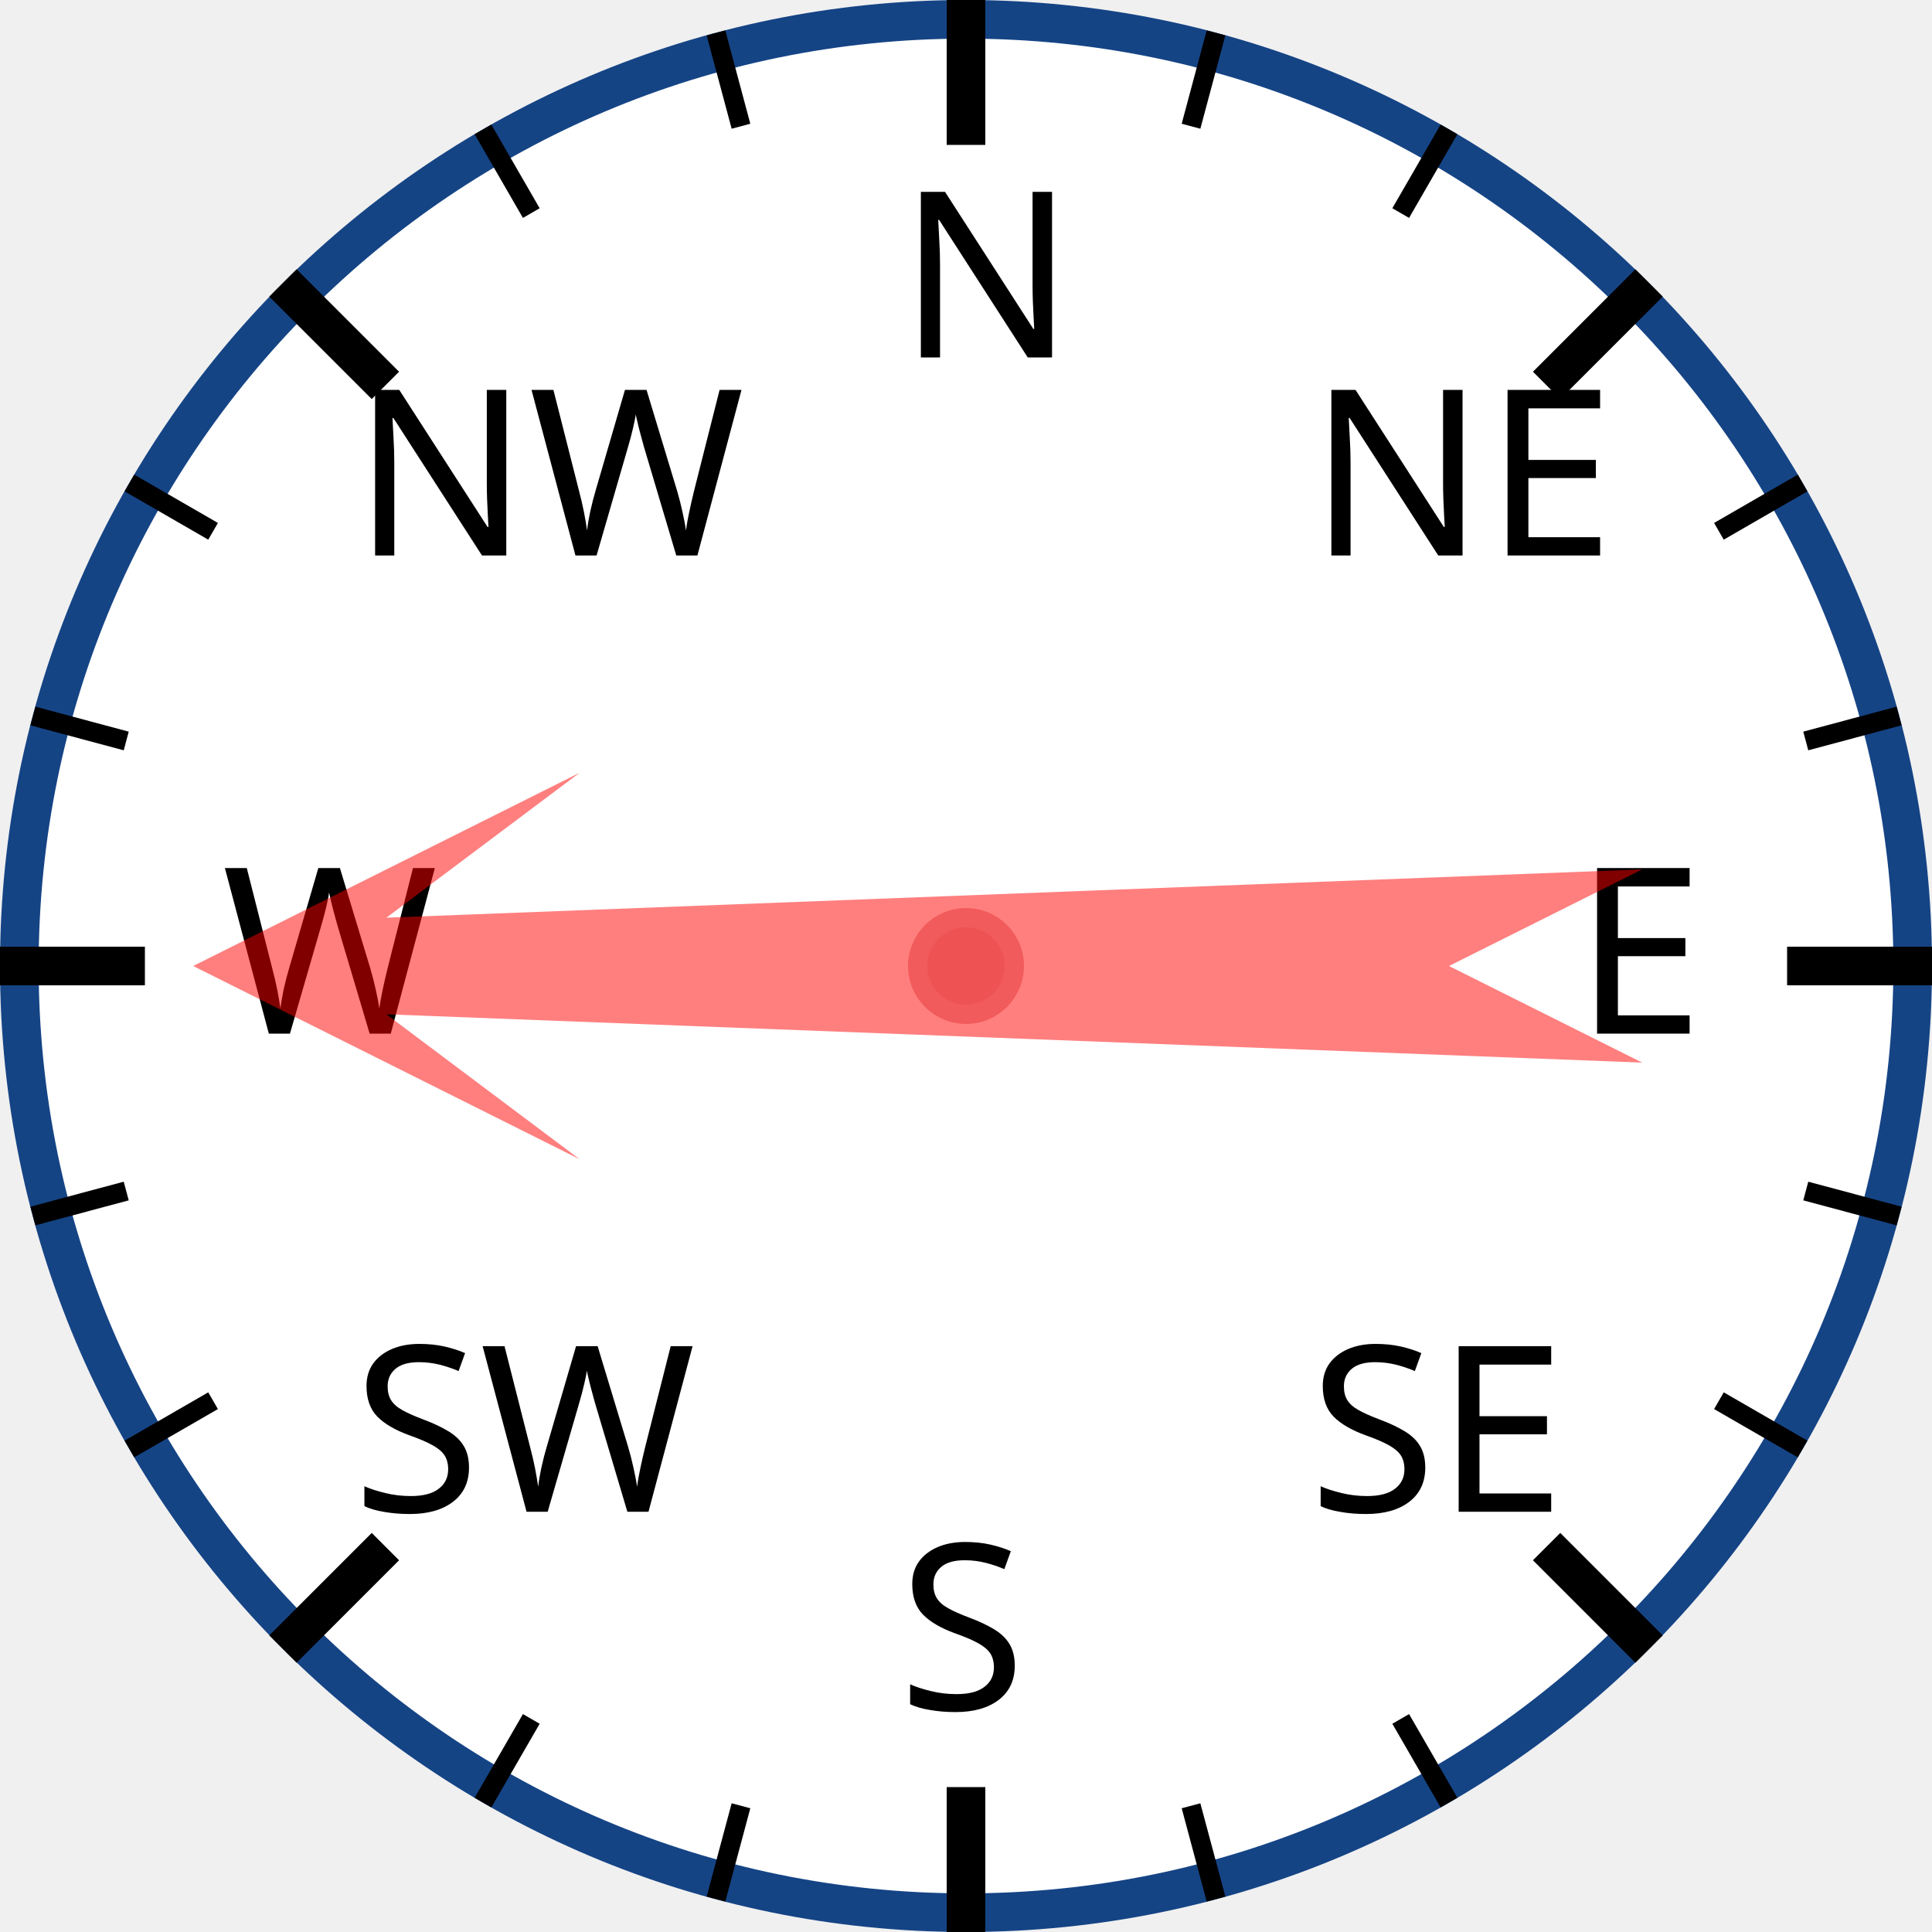
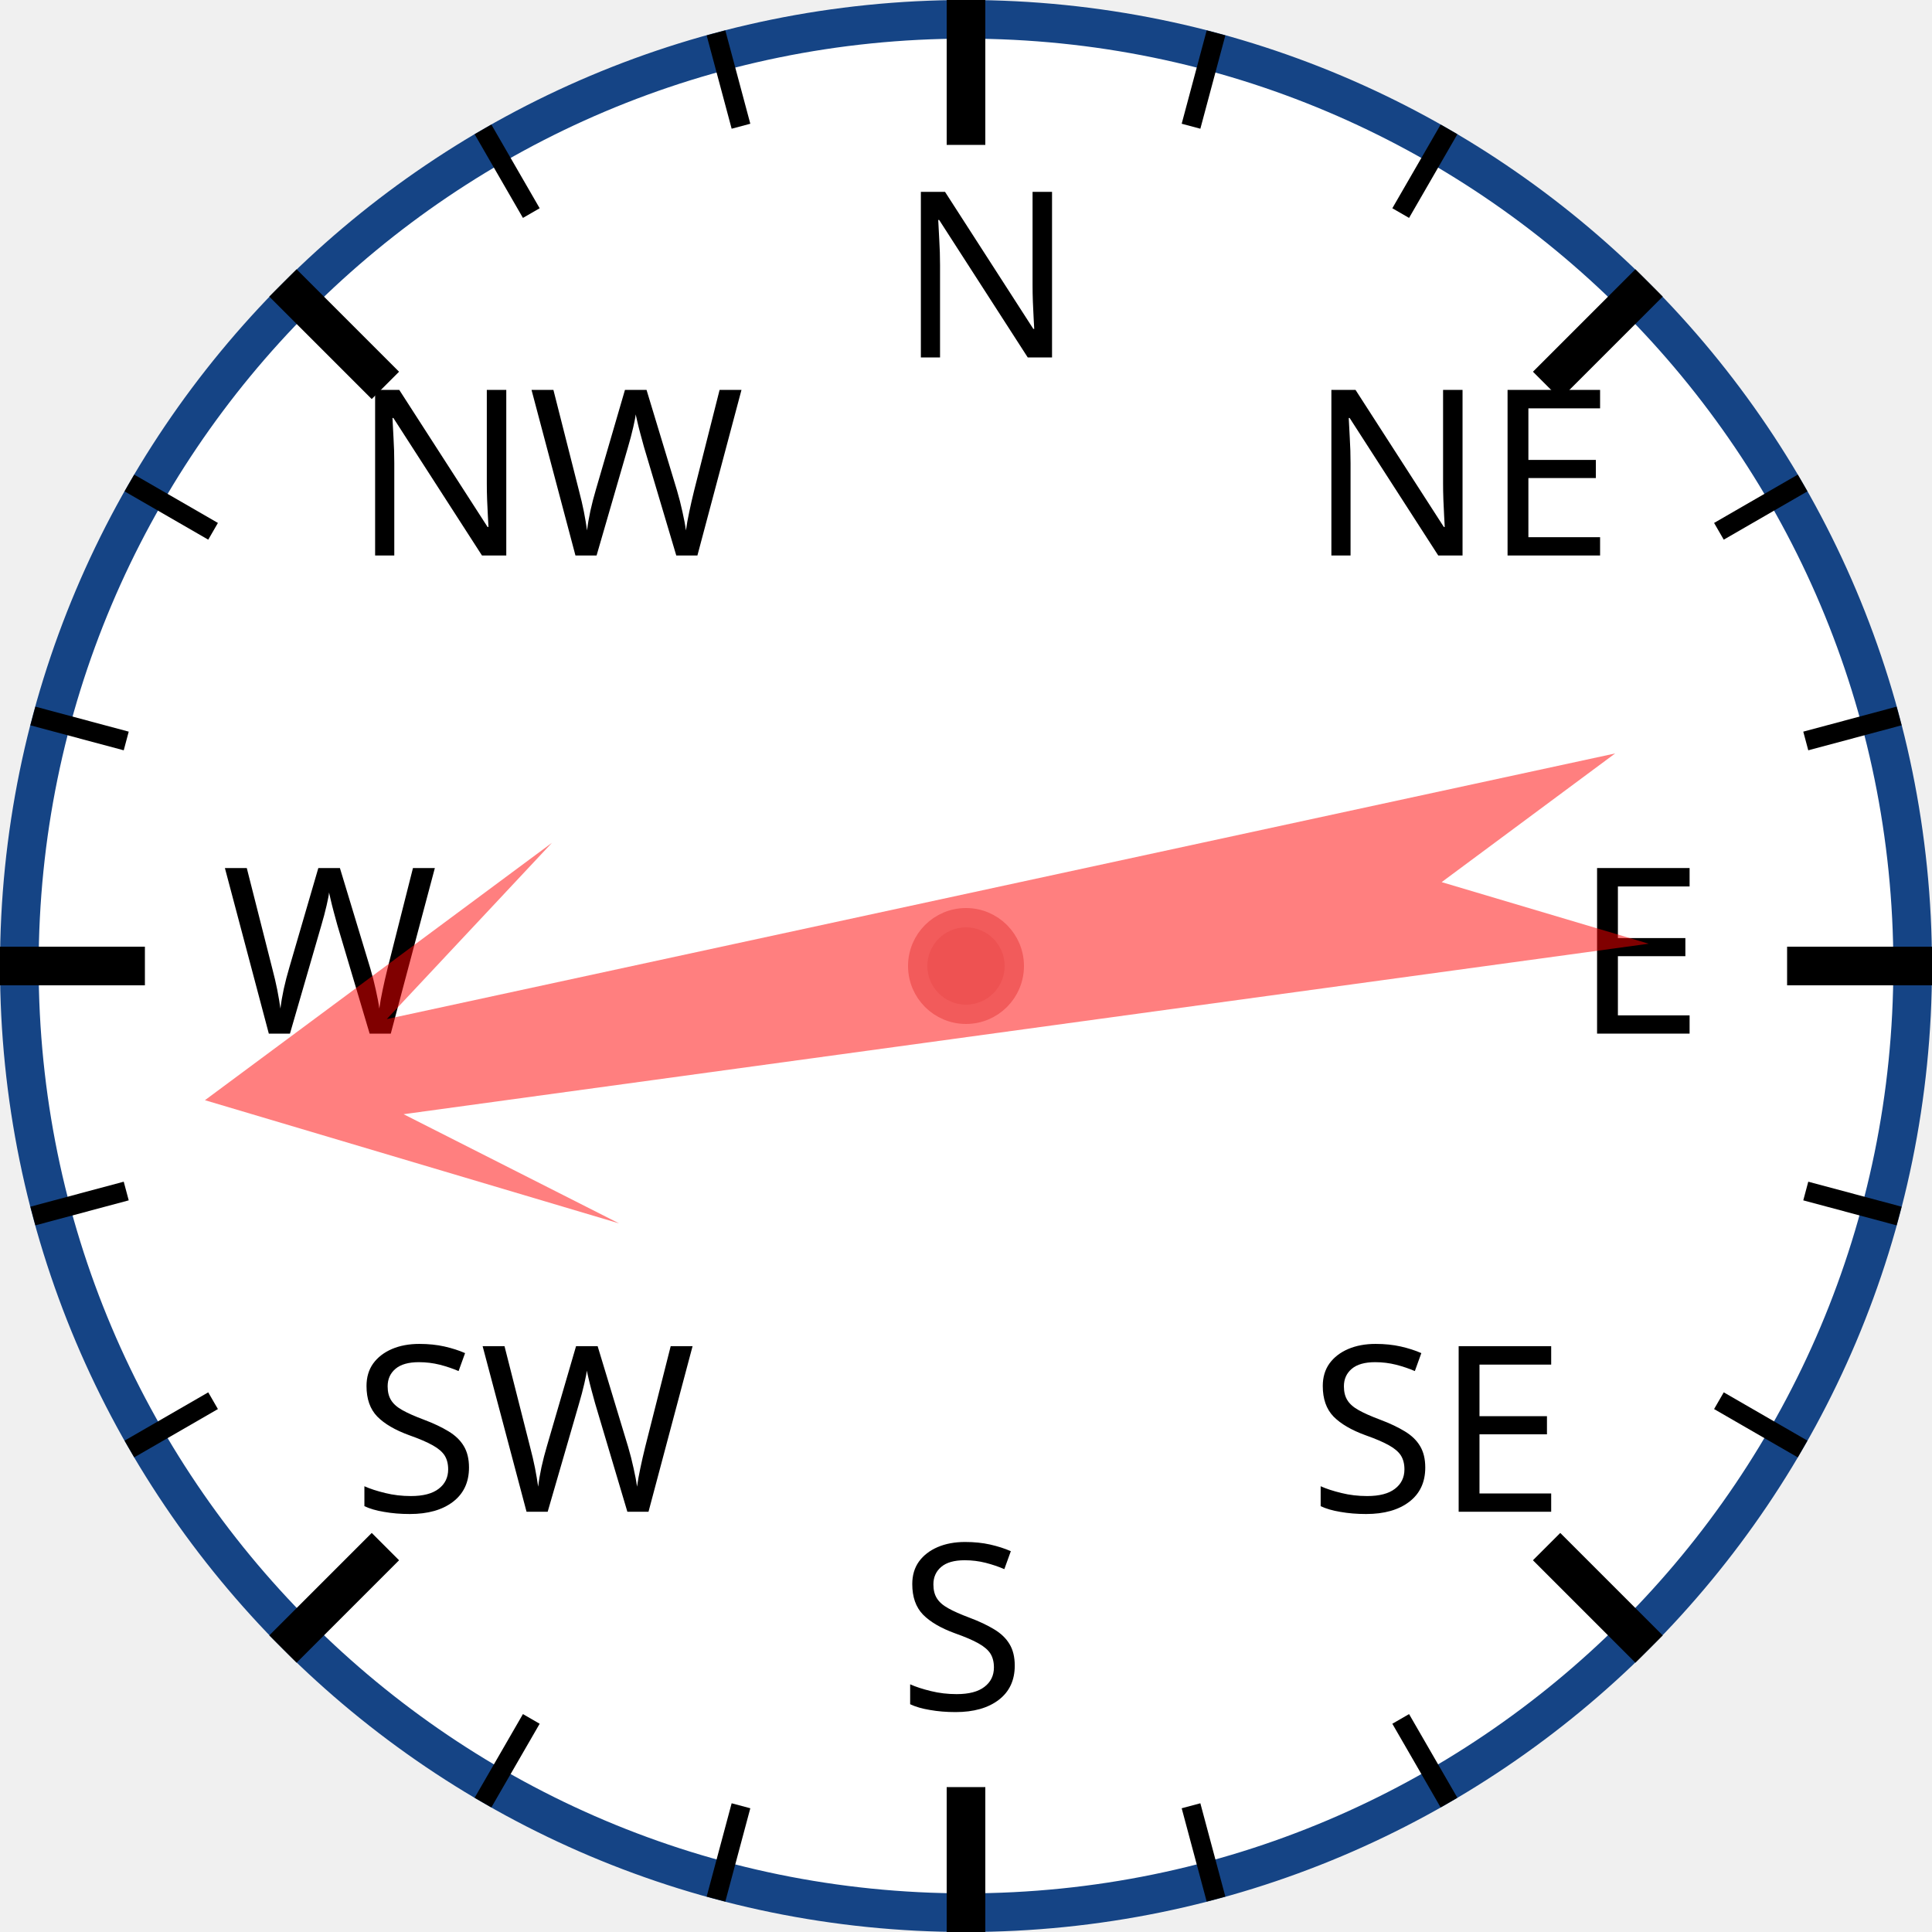
<svg xmlns="http://www.w3.org/2000/svg" width="120px" height="120px" viewBox="0 0 200 200">
  <circle cx="100" cy="100" r="98" style="fill: white; stroke: #154485; stroke-width: 4;" />
  <text x="93.0" y="37.0" style="font-family: sans-serif; font-size: 18pt;">N</text>
  <line x1="100.0" y1="0.0" x2="100.0" y2="15.0" style="stroke: black; stroke-width: 4;" />
  <line x1="74.118" y1="3.407" x2="76.706" y2="13.067" style="stroke: black; stroke-width: 2;" />
  <line x1="50" y1="13.397" x2="55" y2="22.058" style="stroke: black; stroke-width: 2;" />
  <text x="36.503" y="57.503" style="font-family: sans-serif; font-size: 18pt;">NW</text>
  <line x1="29.289" y1="29.289" x2="39.896" y2="39.896" style="stroke: black; stroke-width: 4;" />
  <line x1="13.397" y1="50" x2="22.058" y2="55" style="stroke: black; stroke-width: 2;" />
  <line x1="3.407" y1="74.118" x2="13.067" y2="76.706" style="stroke: black; stroke-width: 2;" />
  <text x="23.0" y="107.0" style="font-family: sans-serif; font-size: 18pt;">W</text>
  <line x1="0.0" y1="100.0" x2="15.0" y2="100.0" style="stroke: black; stroke-width: 4;" />
  <line x1="3.407" y1="125.882" x2="13.067" y2="123.294" style="stroke: black; stroke-width: 2;" />
  <line x1="13.397" y1="150" x2="22.058" y2="145" style="stroke: black; stroke-width: 2;" />
  <text x="36.503" y="156.497" style="font-family: sans-serif; font-size: 18pt;">SW</text>
  <line x1="29.289" y1="170.711" x2="39.896" y2="160.104" style="stroke: black; stroke-width: 4;" />
  <line x1="50" y1="186.603" x2="55" y2="177.942" style="stroke: black; stroke-width: 2;" />
  <line x1="74.118" y1="196.593" x2="76.706" y2="186.933" style="stroke: black; stroke-width: 2;" />
  <text x="93" y="177.0" style="font-family: sans-serif; font-size: 18pt;">S</text>
  <line x1="100" y1="200.0" x2="100" y2="185.0" style="stroke: black; stroke-width: 4;" />
  <line x1="125.882" y1="196.593" x2="123.294" y2="186.933" style="stroke: black; stroke-width: 2;" />
  <line x1="150.0" y1="186.603" x2="145.0" y2="177.942" style="stroke: black; stroke-width: 2;" />
  <text x="135.497" y="156.497" style="font-family: sans-serif; font-size: 18pt;">SE</text>
  <line x1="170.711" y1="170.711" x2="160.104" y2="160.104" style="stroke: black; stroke-width: 4;" />
  <line x1="186.603" y1="150" x2="177.942" y2="145" style="stroke: black; stroke-width: 2;" />
  <line x1="196.593" y1="125.882" x2="186.933" y2="123.294" style="stroke: black; stroke-width: 2;" />
  <text x="163.0" y="107" style="font-family: sans-serif; font-size: 18pt;">E</text>
  <line x1="200.0" y1="100" x2="185.0" y2="100" style="stroke: black; stroke-width: 4;" />
  <line x1="196.593" y1="74.118" x2="186.933" y2="76.706" style="stroke: black; stroke-width: 2;" />
  <line x1="186.603" y1="50" x2="177.942" y2="55" style="stroke: black; stroke-width: 2;" />
  <text x="135.497" y="57.503" style="font-family: sans-serif; font-size: 18pt;">NE</text>
  <line x1="170.711" y1="29.289" x2="160.104" y2="39.896" style="stroke: black; stroke-width: 4;" />
  <line x1="150" y1="13.397" x2="145" y2="22.058" style="stroke: black; stroke-width: 2;" />
  <line x1="125.882" y1="3.407" x2="123.294" y2="13.067" style="stroke: black; stroke-width: 2;" />
-   <polygon points="100 20 120 60 105 40 110 170 100 150 90 170 95 40 80 60" style="fill: red; fill-opacity: 0.5;" transform="rotate(270,100,100)" />
+   <polygon points="100 20 120 60 105 40 110 170 100 150 90 170 95 40 80 60" style="fill: red; fill-opacity: 0.5;" transform="rotate(260,100,100)" />
  <circle cx="100" cy="100" r="5" style="fill: #EE5252; stroke: #F25B5B; stroke-width: 2;" />
</svg>
